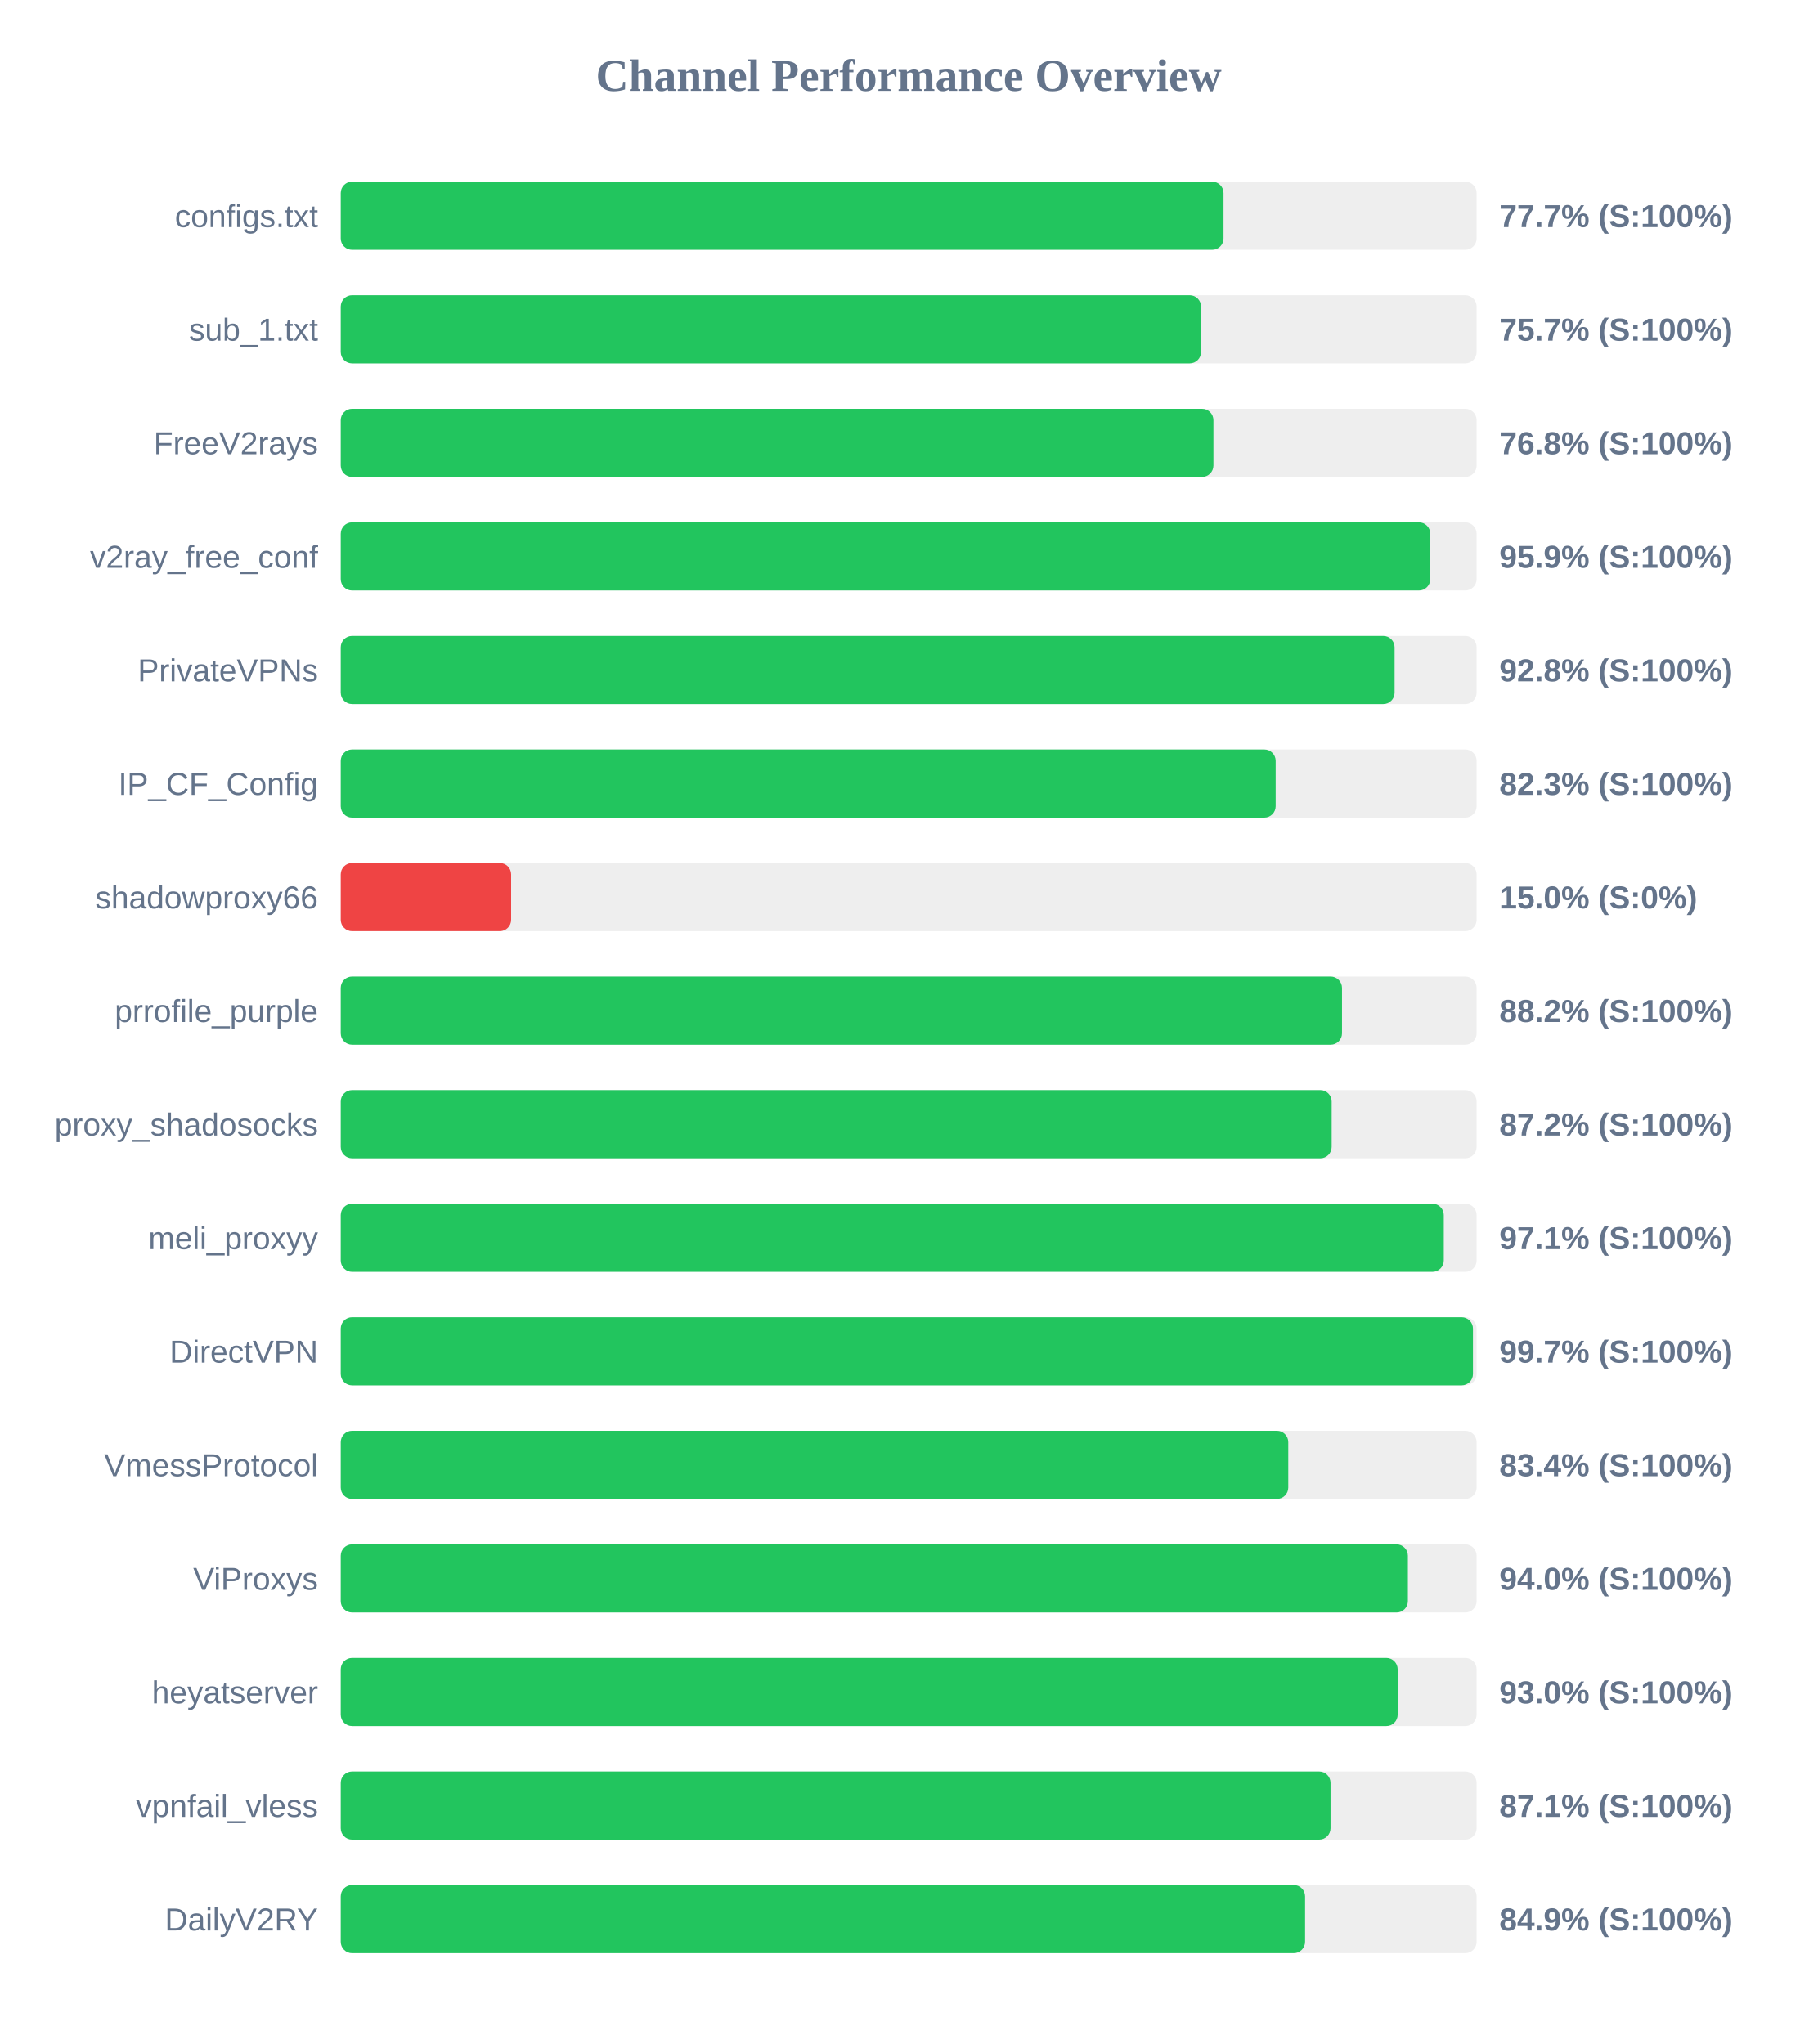
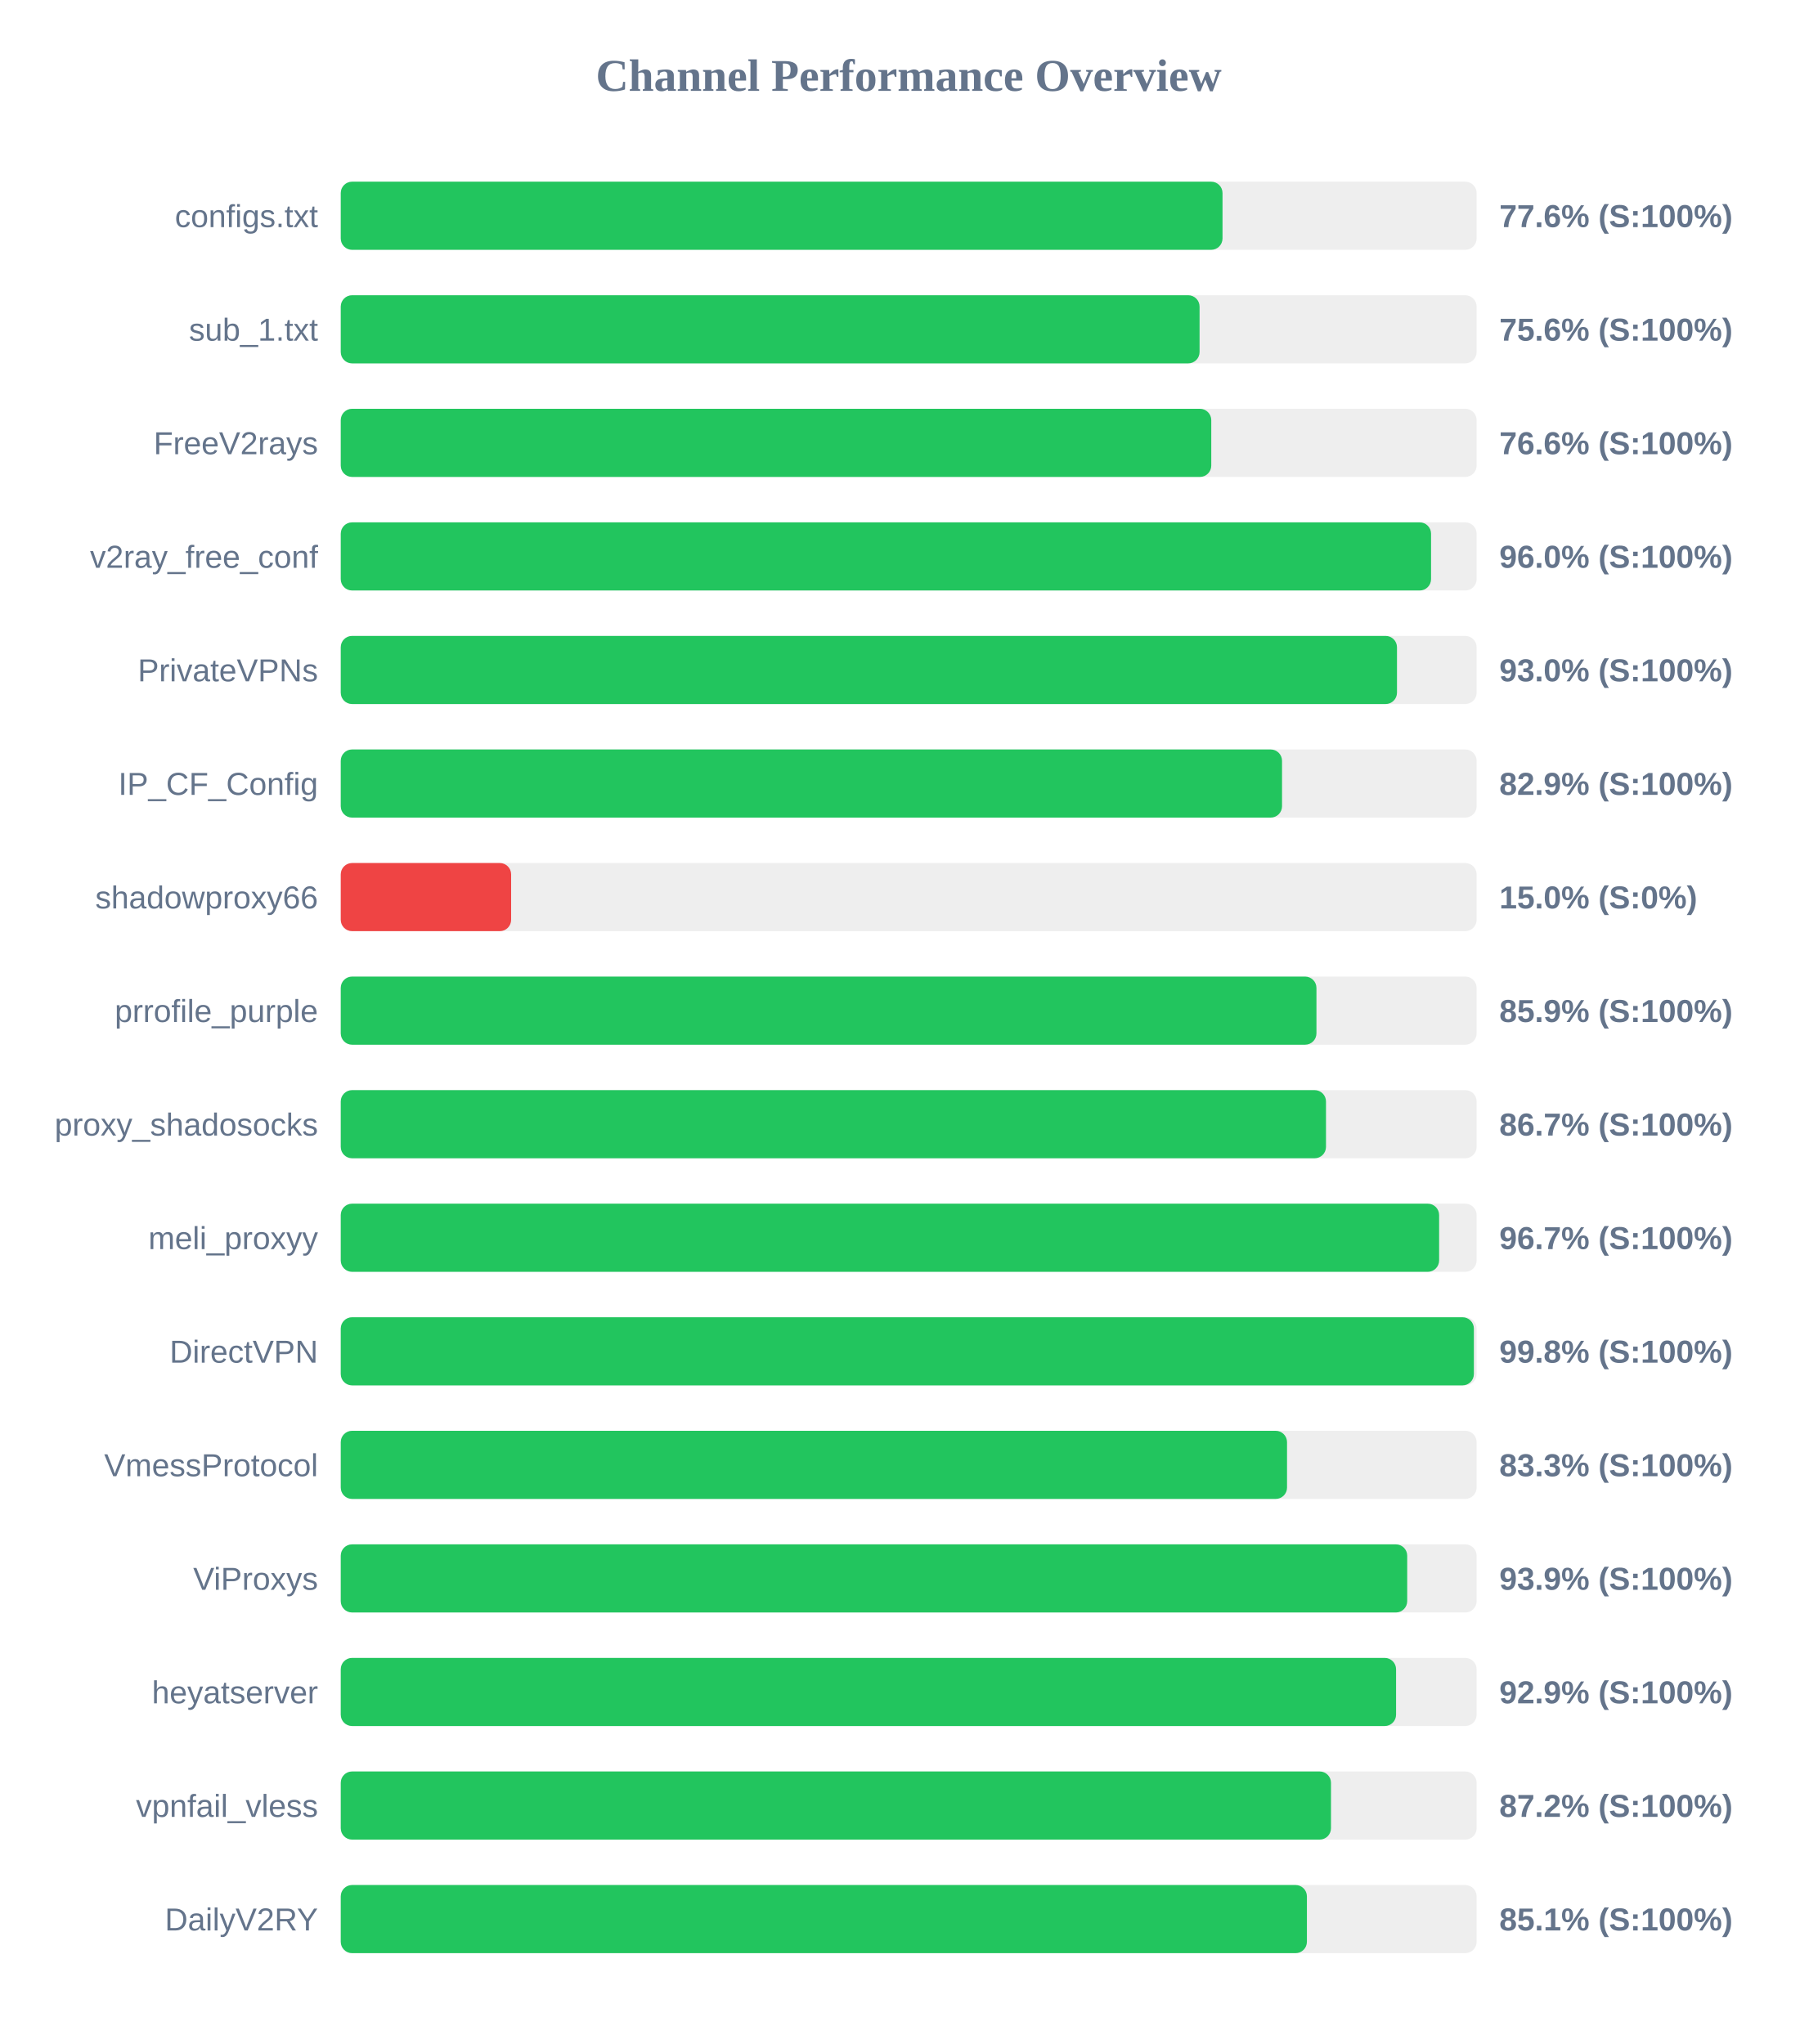
<svg xmlns="http://www.w3.org/2000/svg" width="800" height="900" version="1.1">
  <style>
        .row { font: 14px Arial; fill: #64748b; }
        .score { font: bold 14px Arial; fill: #64748b; }
    </style>
  <text x="400" y="40" text-anchor="middle" font-size="20px" font-weight="bold" fill="#64748b">Channel Performance Overview</text>
  <rect x="150" y="80" width="500" height="30" fill="#eee" rx="5" />
-   <rect x="150" y="80" width="388.6" height="30" fill="#22c55e" rx="5" />
+   <rect x="150" y="80" width="388.15" height="30" fill="#22c55e" rx="5" />
  <text x="140" y="100" text-anchor="end" class="row">configs.txt</text>
-   <text x="660" y="100" text-anchor="start" class="score">77.7% (S:100%)</text>
+   <text x="660" y="100" text-anchor="start" class="score">77.6% (S:100%)</text>
  <rect x="150" y="130" width="500" height="30" fill="#eee" rx="5" />
-   <rect x="150" y="130" width="378.7" height="30" fill="#22c55e" rx="5" />
+   <rect x="150" y="130" width="378.05" height="30" fill="#22c55e" rx="5" />
  <text x="140" y="150" text-anchor="end" class="row">sub_1.txt</text>
-   <text x="660" y="150" text-anchor="start" class="score">75.7% (S:100%)</text>
+   <text x="660" y="150" text-anchor="start" class="score">75.6% (S:100%)</text>
  <rect x="150" y="180" width="500" height="30" fill="#eee" rx="5" />
-   <rect x="150" y="180" width="384.15" height="30" fill="#22c55e" rx="5" />
+   <rect x="150" y="180" width="383.2" height="30" fill="#22c55e" rx="5" />
  <text x="140" y="200" text-anchor="end" class="row">FreeV2rays</text>
-   <text x="660" y="200" text-anchor="start" class="score">76.8% (S:100%)</text>
+   <text x="660" y="200" text-anchor="start" class="score">76.6% (S:100%)</text>
  <rect x="150" y="230" width="500" height="30" fill="#eee" rx="5" />
-   <rect x="150" y="230" width="479.6" height="30" fill="#22c55e" rx="5" />
+   <rect x="150" y="230" width="479.95" height="30" fill="#22c55e" rx="5" />
  <text x="140" y="250" text-anchor="end" class="row">v2ray_free_conf</text>
-   <text x="660" y="250" text-anchor="start" class="score">95.9% (S:100%)</text>
+   <text x="660" y="250" text-anchor="start" class="score">96.0% (S:100%)</text>
  <rect x="150" y="280" width="500" height="30" fill="#eee" rx="5" />
-   <rect x="150" y="280" width="463.9" height="30" fill="#22c55e" rx="5" />
+   <rect x="150" y="280" width="464.95" height="30" fill="#22c55e" rx="5" />
  <text x="140" y="300" text-anchor="end" class="row">PrivateVPNs</text>
-   <text x="660" y="300" text-anchor="start" class="score">92.8% (S:100%)</text>
+   <text x="660" y="300" text-anchor="start" class="score">93.0% (S:100%)</text>
  <rect x="150" y="330" width="500" height="30" fill="#eee" rx="5" />
-   <rect x="150" y="330" width="411.55" height="30" fill="#22c55e" rx="5" />
+   <rect x="150" y="330" width="414.35" height="30" fill="#22c55e" rx="5" />
  <text x="140" y="350" text-anchor="end" class="row">IP_CF_Config</text>
-   <text x="660" y="350" text-anchor="start" class="score">82.3% (S:100%)</text>
+   <text x="660" y="350" text-anchor="start" class="score">82.9% (S:100%)</text>
  <rect x="150" y="380" width="500" height="30" fill="#eee" rx="5" />
  <rect x="150" y="380" width="75.0" height="30" fill="#ef4444" rx="5" />
  <text x="140" y="400" text-anchor="end" class="row">shadowproxy66</text>
  <text x="660" y="400" text-anchor="start" class="score">15.0% (S:0%)</text>
  <rect x="150" y="430" width="500" height="30" fill="#eee" rx="5" />
-   <rect x="150" y="430" width="440.75" height="30" fill="#22c55e" rx="5" />
+   <rect x="150" y="430" width="429.5" height="30" fill="#22c55e" rx="5" />
  <text x="140" y="450" text-anchor="end" class="row">prrofile_purple</text>
-   <text x="660" y="450" text-anchor="start" class="score">88.2% (S:100%)</text>
+   <text x="660" y="450" text-anchor="start" class="score">85.9% (S:100%)</text>
  <rect x="150" y="480" width="500" height="30" fill="#eee" rx="5" />
-   <rect x="150" y="480" width="436.2" height="30" fill="#22c55e" rx="5" />
+   <rect x="150" y="480" width="433.7" height="30" fill="#22c55e" rx="5" />
  <text x="140" y="500" text-anchor="end" class="row">proxy_shadosocks</text>
-   <text x="660" y="500" text-anchor="start" class="score">87.2% (S:100%)</text>
+   <text x="660" y="500" text-anchor="start" class="score">86.7% (S:100%)</text>
  <rect x="150" y="530" width="500" height="30" fill="#eee" rx="5" />
-   <rect x="150" y="530" width="485.55" height="30" fill="#22c55e" rx="5" />
+   <rect x="150" y="530" width="483.5" height="30" fill="#22c55e" rx="5" />
  <text x="140" y="550" text-anchor="end" class="row">meli_proxyy</text>
-   <text x="660" y="550" text-anchor="start" class="score">97.1% (S:100%)</text>
+   <text x="660" y="550" text-anchor="start" class="score">96.7% (S:100%)</text>
  <rect x="150" y="580" width="500" height="30" fill="#eee" rx="5" />
-   <rect x="150" y="580" width="498.4" height="30" fill="#22c55e" rx="5" />
+   <rect x="150" y="580" width="498.8" height="30" fill="#22c55e" rx="5" />
  <text x="140" y="600" text-anchor="end" class="row">DirectVPN</text>
-   <text x="660" y="600" text-anchor="start" class="score">99.7% (S:100%)</text>
+   <text x="660" y="600" text-anchor="start" class="score">99.8% (S:100%)</text>
  <rect x="150" y="630" width="500" height="30" fill="#eee" rx="5" />
-   <rect x="150" y="630" width="417.1" height="30" fill="#22c55e" rx="5" />
+   <rect x="150" y="630" width="416.55" height="30" fill="#22c55e" rx="5" />
  <text x="140" y="650" text-anchor="end" class="row">VmessProtocol</text>
-   <text x="660" y="650" text-anchor="start" class="score">83.4% (S:100%)</text>
+   <text x="660" y="650" text-anchor="start" class="score">83.3% (S:100%)</text>
  <rect x="150" y="680" width="500" height="30" fill="#eee" rx="5" />
-   <rect x="150" y="680" width="469.75" height="30" fill="#22c55e" rx="5" />
+   <rect x="150" y="680" width="469.45" height="30" fill="#22c55e" rx="5" />
  <text x="140" y="700" text-anchor="end" class="row">ViProxys</text>
-   <text x="660" y="700" text-anchor="start" class="score">94.0% (S:100%)</text>
+   <text x="660" y="700" text-anchor="start" class="score">93.9% (S:100%)</text>
  <rect x="150" y="730" width="500" height="30" fill="#eee" rx="5" />
-   <rect x="150" y="730" width="465.25" height="30" fill="#22c55e" rx="5" />
+   <rect x="150" y="730" width="464.55" height="30" fill="#22c55e" rx="5" />
  <text x="140" y="750" text-anchor="end" class="row">heyatserver</text>
-   <text x="660" y="750" text-anchor="start" class="score">93.0% (S:100%)</text>
+   <text x="660" y="750" text-anchor="start" class="score">92.9% (S:100%)</text>
  <rect x="150" y="780" width="500" height="30" fill="#eee" rx="5" />
-   <rect x="150" y="780" width="435.7" height="30" fill="#22c55e" rx="5" />
+   <rect x="150" y="780" width="435.9" height="30" fill="#22c55e" rx="5" />
  <text x="140" y="800" text-anchor="end" class="row">vpnfail_vless</text>
-   <text x="660" y="800" text-anchor="start" class="score">87.1% (S:100%)</text>
+   <text x="660" y="800" text-anchor="start" class="score">87.2% (S:100%)</text>
  <rect x="150" y="830" width="500" height="30" fill="#eee" rx="5" />
-   <rect x="150" y="830" width="424.5" height="30" fill="#22c55e" rx="5" />
+   <rect x="150" y="830" width="425.3" height="30" fill="#22c55e" rx="5" />
  <text x="140" y="850" text-anchor="end" class="row">DailyV2RY</text>
-   <text x="660" y="850" text-anchor="start" class="score">84.9% (S:100%)</text>
+   <text x="660" y="850" text-anchor="start" class="score">85.1% (S:100%)</text>
</svg>
